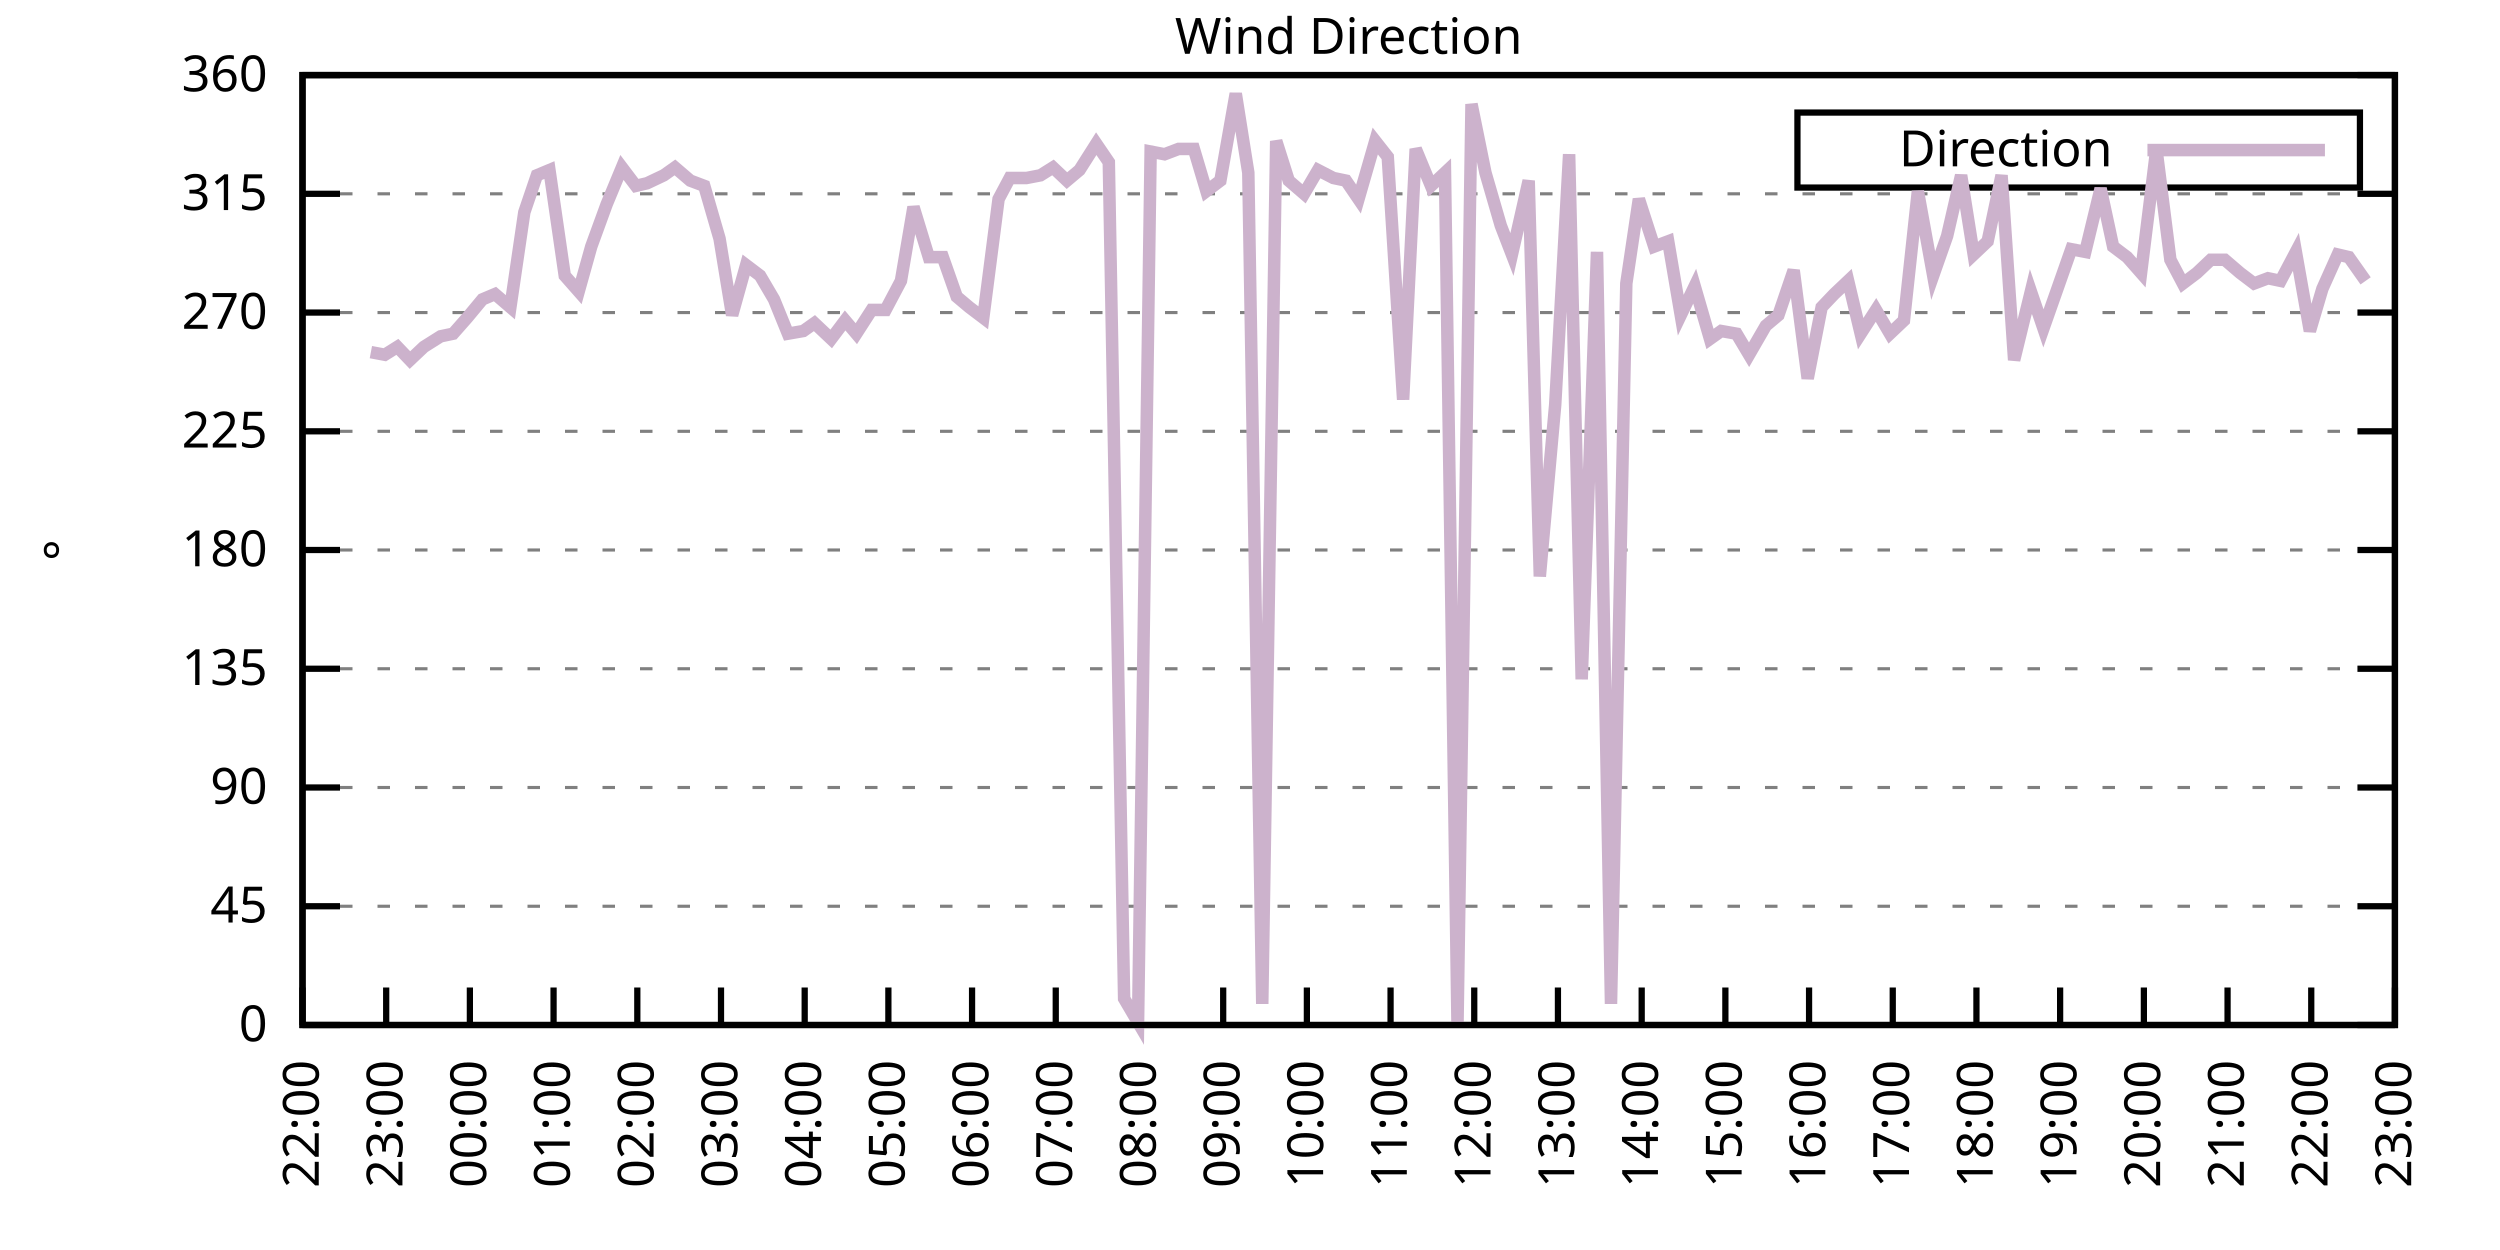
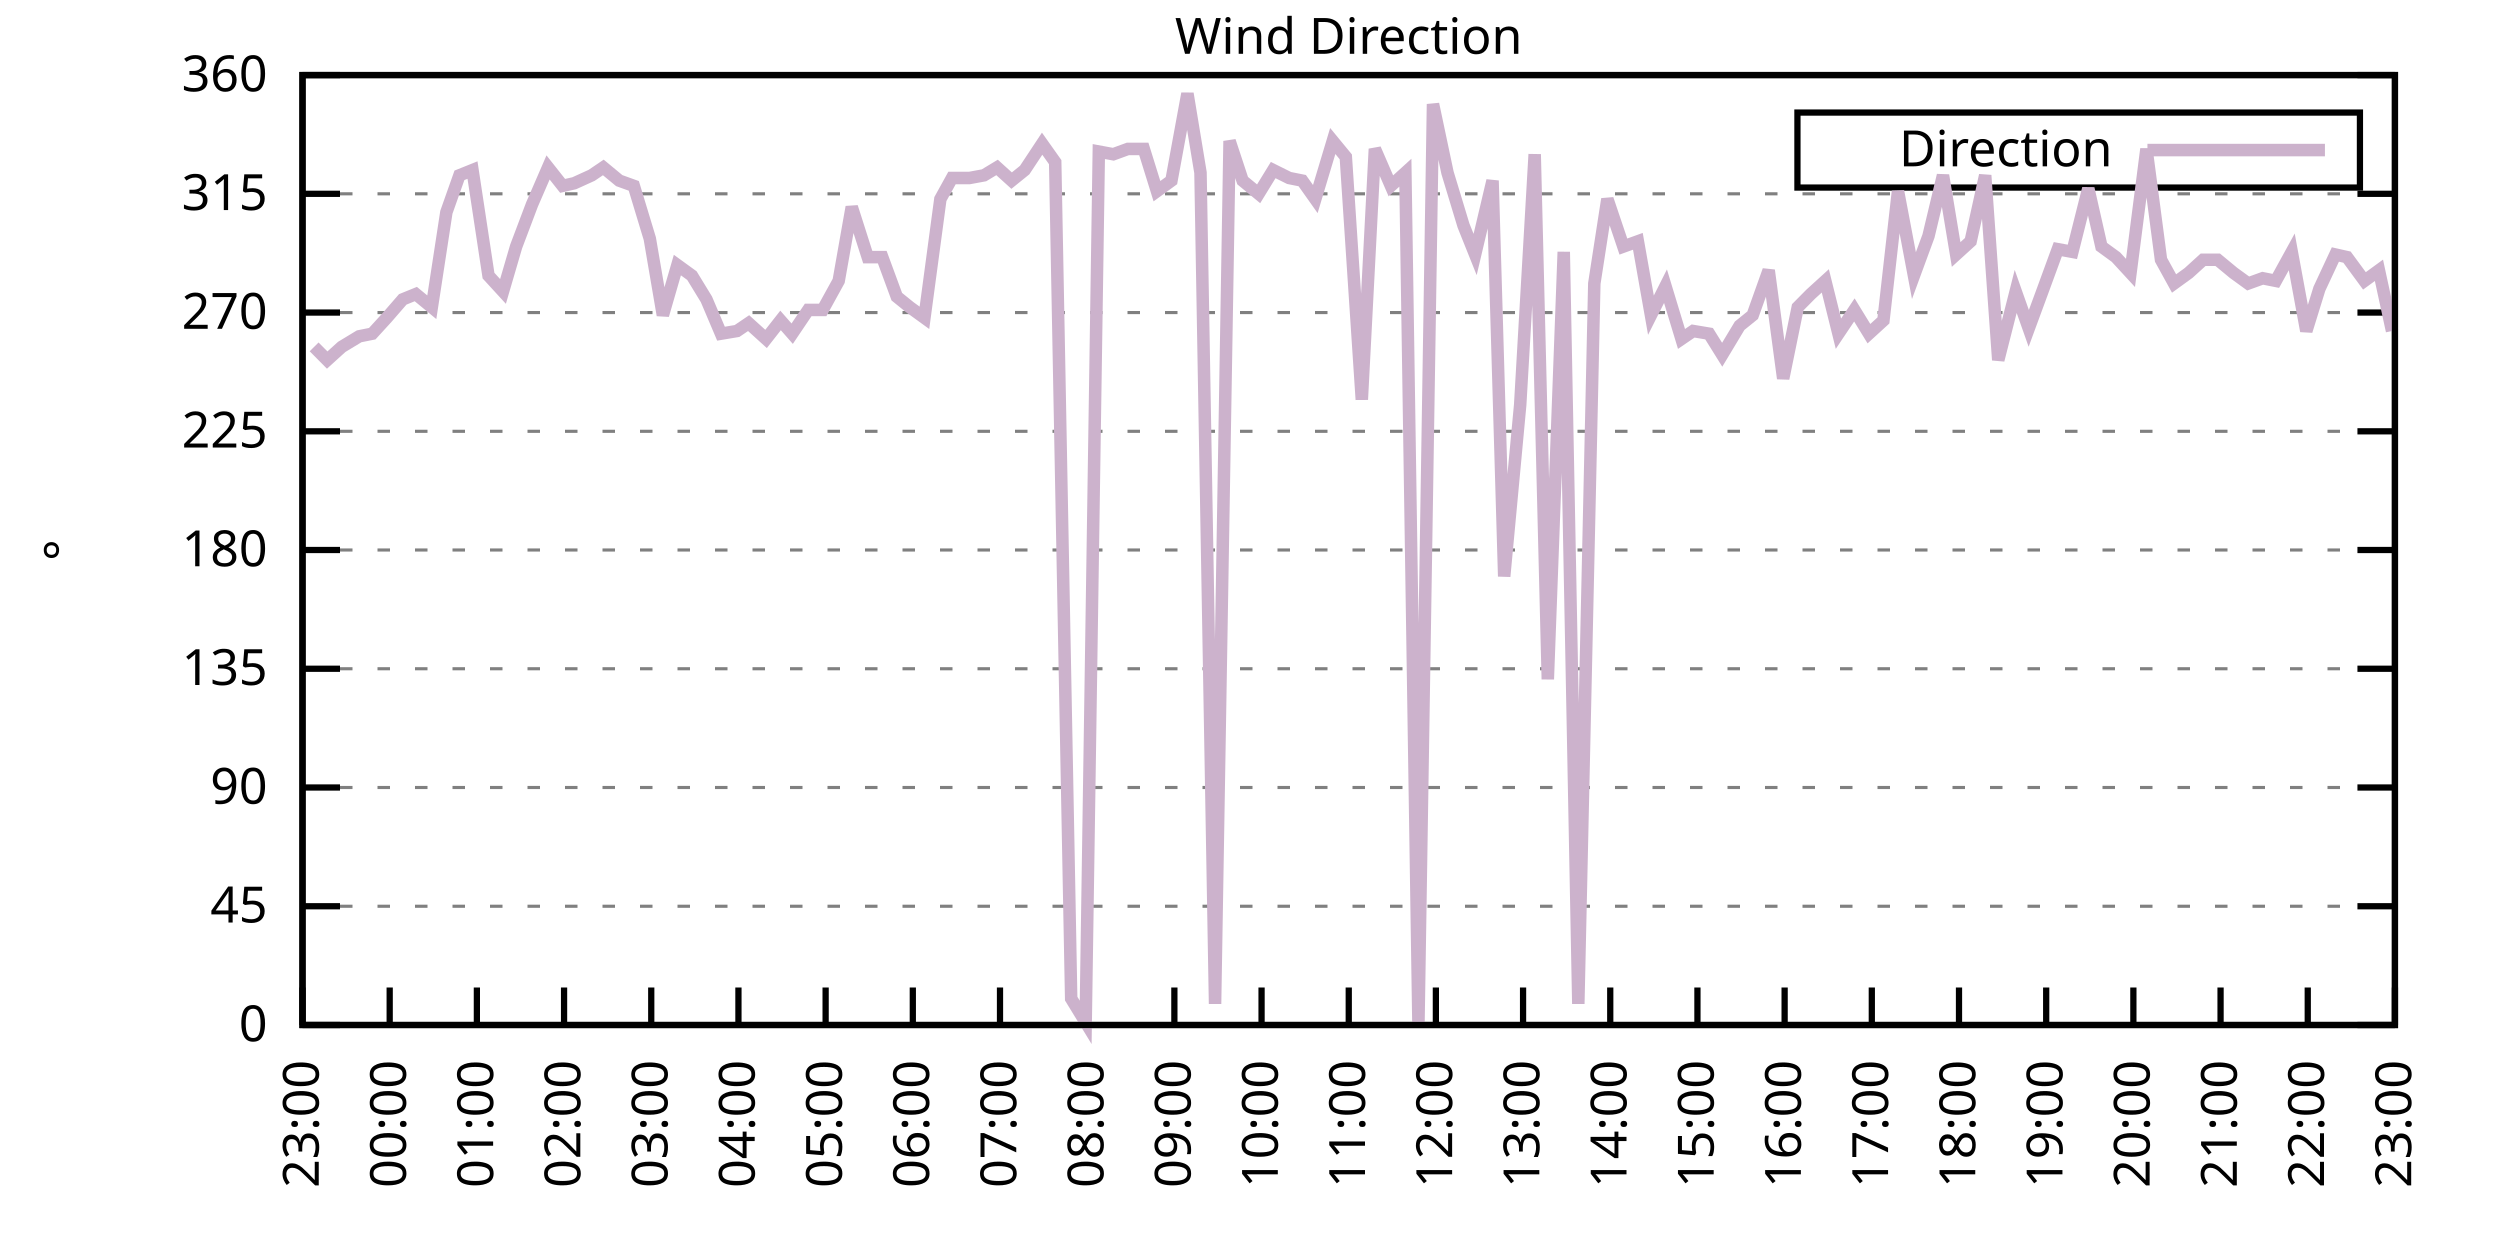
<svg xmlns="http://www.w3.org/2000/svg" xmlns:xlink="http://www.w3.org/1999/xlink" width="400" height="200" viewBox="0 0 400 200">
  <g id="gnuplot_canvas">
    <rect x="0" y="0" width="400" height="200" fill="none" />
    <defs>
      <circle id="gpDot" r="0.5" stroke-width="0.5" stroke="currentColor" />
      <path id="gpPt0" stroke-width="0.333" stroke="currentColor" d="M-1,0 h2 M0,-1 v2" />
      <path id="gpPt1" stroke-width="0.333" stroke="currentColor" d="M-1,-1 L1,1 M1,-1 L-1,1" />
      <path id="gpPt2" stroke-width="0.333" stroke="currentColor" d="M-1,0 L1,0 M0,-1 L0,1 M-1,-1 L1,1 M-1,1 L1,-1" />
      <rect id="gpPt3" stroke-width="0.333" stroke="currentColor" x="-1" y="-1" width="2" height="2" />
      <rect id="gpPt4" stroke-width="0.333" stroke="currentColor" fill="currentColor" x="-1" y="-1" width="2" height="2" />
      <circle id="gpPt5" stroke-width="0.333" stroke="currentColor" cx="0" cy="0" r="1" />
      <use xlink:href="#gpPt5" id="gpPt6" fill="currentColor" stroke="none" />
      <path id="gpPt7" stroke-width="0.333" stroke="currentColor" d="M0,-1.33 L-1.33,0.67 L1.33,0.67 z" />
      <use xlink:href="#gpPt7" id="gpPt8" fill="currentColor" stroke="none" />
      <use xlink:href="#gpPt7" id="gpPt9" stroke="currentColor" transform="rotate(180)" />
      <use xlink:href="#gpPt9" id="gpPt10" fill="currentColor" stroke="none" />
      <use xlink:href="#gpPt3" id="gpPt11" stroke="currentColor" transform="rotate(45)" />
      <use xlink:href="#gpPt11" id="gpPt12" fill="currentColor" stroke="none" />
      <path id="gpPt13" stroke-width="0.333" stroke="currentColor" d="M0,1.330 L1.265,0.411 L0.782,-1.067 L-0.782,-1.076 L-1.265,0.411 z" />
      <use xlink:href="#gpPt13" id="gpPt14" fill="currentColor" stroke="none" />
      <filter id="textbox" filterUnits="objectBoundingBox" x="0" y="0" height="1" width="1">
        <feFlood flood-color="white" flood-opacity="1" result="bgnd" />
        <feComposite in="SourceGraphic" in2="bgnd" operator="atop" />
      </filter>
      <filter id="greybox" filterUnits="objectBoundingBox" x="0" y="0" height="1" width="1">
        <feFlood flood-color="lightgrey" flood-opacity="1" result="grey" />
        <feComposite in="SourceGraphic" in2="grey" operator="atop" />
      </filter>
    </defs>
    <g fill="none" color="white" stroke="currentColor" stroke-width="1.00" stroke-linecap="butt" stroke-linejoin="miter">
</g>
    <g fill="none" color="black" stroke="currentColor" stroke-width="1.00" stroke-linecap="butt" stroke-linejoin="miter">
      <g stroke="none" shape-rendering="crispEdges">
        <polygon fill="rgb(255, 255, 255)" points="48.40,164.00 383.18,164.00 383.18,12.02 48.40,12.02 " />
      </g>
    </g>
    <g fill="none" color="black" stroke="currentColor" stroke-width="1.00" stroke-linecap="butt" stroke-linejoin="miter">
</g>
    <g fill="none" color="black" stroke="black" stroke-width="0.50" stroke-linecap="butt" stroke-linejoin="miter">
</g>
    <g fill="none" color="gray" stroke="currentColor" stroke-width="0.50" stroke-linecap="butt" stroke-linejoin="miter">
      <path stroke="gray" stroke-dasharray="2,4" class="gridline" d="M48.40,164.00 L383.19,164.00  " />
    </g>
    <g fill="none" color="gray" stroke="gray" stroke-width="1.00" stroke-linecap="butt" stroke-linejoin="miter">
</g>
    <g fill="none" color="black" stroke="currentColor" stroke-width="1.00" stroke-linecap="butt" stroke-linejoin="miter">
      <path stroke="black" d="M48.40,164.00 L54.40,164.00 M383.19,164.00 L377.19,164.00  " />
      <g transform="translate(42.80,166.60)" stroke="none" fill="black" font-family="Sans" font-size="8.00" text-anchor="end">
        <text>
          <tspan font-family="Sans"> 0</tspan>
        </text>
      </g>
    </g>
    <g fill="none" color="black" stroke="currentColor" stroke-width="1.00" stroke-linecap="butt" stroke-linejoin="miter">
</g>
    <g fill="none" color="black" stroke="black" stroke-width="0.50" stroke-linecap="butt" stroke-linejoin="miter">
</g>
    <g fill="none" color="gray" stroke="currentColor" stroke-width="0.50" stroke-linecap="butt" stroke-linejoin="miter">
      <path stroke="gray" stroke-dasharray="2,4" class="gridline" d="M48.40,145.00 L383.19,145.00  " />
    </g>
    <g fill="none" color="gray" stroke="gray" stroke-width="1.00" stroke-linecap="butt" stroke-linejoin="miter">
</g>
    <g fill="none" color="black" stroke="currentColor" stroke-width="1.00" stroke-linecap="butt" stroke-linejoin="miter">
      <path stroke="black" d="M48.40,145.00 L54.40,145.00 M383.19,145.00 L377.19,145.00  " />
      <g transform="translate(42.80,147.60)" stroke="none" fill="black" font-family="Sans" font-size="8.00" text-anchor="end">
        <text>
          <tspan font-family="Sans"> 45</tspan>
        </text>
      </g>
    </g>
    <g fill="none" color="black" stroke="currentColor" stroke-width="1.00" stroke-linecap="butt" stroke-linejoin="miter">
</g>
    <g fill="none" color="black" stroke="black" stroke-width="0.50" stroke-linecap="butt" stroke-linejoin="miter">
</g>
    <g fill="none" color="gray" stroke="currentColor" stroke-width="0.50" stroke-linecap="butt" stroke-linejoin="miter">
      <path stroke="gray" stroke-dasharray="2,4" class="gridline" d="M48.40,126.00 L383.19,126.00  " />
    </g>
    <g fill="none" color="gray" stroke="gray" stroke-width="1.00" stroke-linecap="butt" stroke-linejoin="miter">
</g>
    <g fill="none" color="black" stroke="currentColor" stroke-width="1.00" stroke-linecap="butt" stroke-linejoin="miter">
      <path stroke="black" d="M48.40,126.00 L54.40,126.00 M383.19,126.00 L377.19,126.00  " />
      <g transform="translate(42.80,128.60)" stroke="none" fill="black" font-family="Sans" font-size="8.00" text-anchor="end">
        <text>
          <tspan font-family="Sans"> 90</tspan>
        </text>
      </g>
    </g>
    <g fill="none" color="black" stroke="currentColor" stroke-width="1.00" stroke-linecap="butt" stroke-linejoin="miter">
</g>
    <g fill="none" color="black" stroke="black" stroke-width="0.50" stroke-linecap="butt" stroke-linejoin="miter">
</g>
    <g fill="none" color="gray" stroke="currentColor" stroke-width="0.50" stroke-linecap="butt" stroke-linejoin="miter">
      <path stroke="gray" stroke-dasharray="2,4" class="gridline" d="M48.40,107.00 L383.19,107.00  " />
    </g>
    <g fill="none" color="gray" stroke="gray" stroke-width="1.00" stroke-linecap="butt" stroke-linejoin="miter">
</g>
    <g fill="none" color="black" stroke="currentColor" stroke-width="1.00" stroke-linecap="butt" stroke-linejoin="miter">
      <path stroke="black" d="M48.40,107.00 L54.40,107.00 M383.19,107.00 L377.19,107.00  " />
      <g transform="translate(42.80,109.60)" stroke="none" fill="black" font-family="Sans" font-size="8.00" text-anchor="end">
        <text>
          <tspan font-family="Sans"> 135</tspan>
        </text>
      </g>
    </g>
    <g fill="none" color="black" stroke="currentColor" stroke-width="1.00" stroke-linecap="butt" stroke-linejoin="miter">
</g>
    <g fill="none" color="black" stroke="black" stroke-width="0.50" stroke-linecap="butt" stroke-linejoin="miter">
</g>
    <g fill="none" color="gray" stroke="currentColor" stroke-width="0.50" stroke-linecap="butt" stroke-linejoin="miter">
      <path stroke="gray" stroke-dasharray="2,4" class="gridline" d="M48.40,88.00 L383.19,88.00  " />
    </g>
    <g fill="none" color="gray" stroke="gray" stroke-width="1.00" stroke-linecap="butt" stroke-linejoin="miter">
</g>
    <g fill="none" color="black" stroke="currentColor" stroke-width="1.00" stroke-linecap="butt" stroke-linejoin="miter">
      <path stroke="black" d="M48.40,88.00 L54.40,88.00 M383.19,88.00 L377.19,88.00  " />
      <g transform="translate(42.80,90.60)" stroke="none" fill="black" font-family="Sans" font-size="8.00" text-anchor="end">
        <text>
          <tspan font-family="Sans"> 180</tspan>
        </text>
      </g>
    </g>
    <g fill="none" color="black" stroke="currentColor" stroke-width="1.00" stroke-linecap="butt" stroke-linejoin="miter">
</g>
    <g fill="none" color="black" stroke="black" stroke-width="0.50" stroke-linecap="butt" stroke-linejoin="miter">
</g>
    <g fill="none" color="gray" stroke="currentColor" stroke-width="0.50" stroke-linecap="butt" stroke-linejoin="miter">
      <path stroke="gray" stroke-dasharray="2,4" class="gridline" d="M48.40,69.01 L383.19,69.01  " />
    </g>
    <g fill="none" color="gray" stroke="gray" stroke-width="1.00" stroke-linecap="butt" stroke-linejoin="miter">
</g>
    <g fill="none" color="black" stroke="currentColor" stroke-width="1.00" stroke-linecap="butt" stroke-linejoin="miter">
      <path stroke="black" d="M48.40,69.01 L54.40,69.01 M383.19,69.01 L377.19,69.01  " />
      <g transform="translate(42.80,71.61)" stroke="none" fill="black" font-family="Sans" font-size="8.00" text-anchor="end">
        <text>
          <tspan font-family="Sans"> 225</tspan>
        </text>
      </g>
    </g>
    <g fill="none" color="black" stroke="currentColor" stroke-width="1.00" stroke-linecap="butt" stroke-linejoin="miter">
</g>
    <g fill="none" color="black" stroke="black" stroke-width="0.50" stroke-linecap="butt" stroke-linejoin="miter">
</g>
    <g fill="none" color="gray" stroke="currentColor" stroke-width="0.50" stroke-linecap="butt" stroke-linejoin="miter">
      <path stroke="gray" stroke-dasharray="2,4" class="gridline" d="M48.40,50.01 L383.19,50.01  " />
    </g>
    <g fill="none" color="gray" stroke="gray" stroke-width="1.00" stroke-linecap="butt" stroke-linejoin="miter">
</g>
    <g fill="none" color="black" stroke="currentColor" stroke-width="1.00" stroke-linecap="butt" stroke-linejoin="miter">
      <path stroke="black" d="M48.40,50.01 L54.40,50.01 M383.19,50.01 L377.19,50.01  " />
      <g transform="translate(42.80,52.61)" stroke="none" fill="black" font-family="Sans" font-size="8.00" text-anchor="end">
        <text>
          <tspan font-family="Sans"> 270</tspan>
        </text>
      </g>
    </g>
    <g fill="none" color="black" stroke="currentColor" stroke-width="1.00" stroke-linecap="butt" stroke-linejoin="miter">
</g>
    <g fill="none" color="black" stroke="black" stroke-width="0.50" stroke-linecap="butt" stroke-linejoin="miter">
</g>
    <g fill="none" color="gray" stroke="currentColor" stroke-width="0.50" stroke-linecap="butt" stroke-linejoin="miter">
      <path stroke="gray" stroke-dasharray="2,4" class="gridline" d="M48.40,31.01 L383.19,31.01  " />
    </g>
    <g fill="none" color="gray" stroke="gray" stroke-width="1.00" stroke-linecap="butt" stroke-linejoin="miter">
</g>
    <g fill="none" color="black" stroke="currentColor" stroke-width="1.00" stroke-linecap="butt" stroke-linejoin="miter">
      <path stroke="black" d="M48.40,31.01 L54.40,31.01 M383.19,31.01 L377.19,31.01  " />
      <g transform="translate(42.80,33.61)" stroke="none" fill="black" font-family="Sans" font-size="8.00" text-anchor="end">
        <text>
          <tspan font-family="Sans"> 315</tspan>
        </text>
      </g>
    </g>
    <g fill="none" color="black" stroke="currentColor" stroke-width="1.00" stroke-linecap="butt" stroke-linejoin="miter">
</g>
    <g fill="none" color="black" stroke="black" stroke-width="0.50" stroke-linecap="butt" stroke-linejoin="miter">
</g>
    <g fill="none" color="gray" stroke="currentColor" stroke-width="0.50" stroke-linecap="butt" stroke-linejoin="miter">
      <path stroke="gray" stroke-dasharray="2,4" class="gridline" d="M48.40,12.01 L383.19,12.01  " />
    </g>
    <g fill="none" color="gray" stroke="gray" stroke-width="1.00" stroke-linecap="butt" stroke-linejoin="miter">
</g>
    <g fill="none" color="black" stroke="currentColor" stroke-width="1.00" stroke-linecap="butt" stroke-linejoin="miter">
      <path stroke="black" d="M48.40,12.01 L54.40,12.01 M383.19,12.01 L377.19,12.01  " />
      <g transform="translate(42.80,14.61)" stroke="none" fill="black" font-family="Sans" font-size="8.00" text-anchor="end">
        <text>
          <tspan font-family="Sans"> 360</tspan>
        </text>
      </g>
    </g>
    <g fill="none" color="black" stroke="currentColor" stroke-width="1.00" stroke-linecap="butt" stroke-linejoin="miter">
      <path stroke="black" d="M48.40,164.00 L48.40,158.00  " />
      <g transform="translate(51.00,169.60) rotate(270.00)" stroke="none" fill="black" font-family="Sans" font-size="8.00" text-anchor="end">
        <text>
-           <tspan font-family="Sans">22:00</tspan>
-         </text>
-       </g>
-     </g>
-     <g fill="none" color="black" stroke="currentColor" stroke-width="1.00" stroke-linecap="butt" stroke-linejoin="miter">
-       <path stroke="black" d="M61.79,164.00 L61.79,158.00  " />
-       <g transform="translate(64.39,169.60) rotate(270.00)" stroke="none" fill="black" font-family="Sans" font-size="8.00" text-anchor="end">
-         <text>
          <tspan font-family="Sans">23:00</tspan>
        </text>
      </g>
    </g>
    <g fill="none" color="black" stroke="currentColor" stroke-width="1.00" stroke-linecap="butt" stroke-linejoin="miter">
-       <path stroke="black" d="M75.18,164.00 L75.18,158.00  " />
-       <g transform="translate(77.78,169.60) rotate(270.00)" stroke="none" fill="black" font-family="Sans" font-size="8.00" text-anchor="end">
+       <path stroke="black" d="M62.35,164.00 L62.35,158.00  " />
+       <g transform="translate(64.95,169.60) rotate(270.00)" stroke="none" fill="black" font-family="Sans" font-size="8.00" text-anchor="end">
        <text>
          <tspan font-family="Sans">00:00</tspan>
        </text>
      </g>
    </g>
    <g fill="none" color="black" stroke="currentColor" stroke-width="1.00" stroke-linecap="butt" stroke-linejoin="miter">
-       <path stroke="black" d="M88.57,164.00 L88.57,158.00  " />
-       <g transform="translate(91.17,169.60) rotate(270.00)" stroke="none" fill="black" font-family="Sans" font-size="8.00" text-anchor="end">
+       <path stroke="black" d="M76.30,164.00 L76.30,158.00  " />
+       <g transform="translate(78.90,169.60) rotate(270.00)" stroke="none" fill="black" font-family="Sans" font-size="8.00" text-anchor="end">
        <text>
          <tspan font-family="Sans">01:00</tspan>
        </text>
      </g>
    </g>
    <g fill="none" color="black" stroke="currentColor" stroke-width="1.00" stroke-linecap="butt" stroke-linejoin="miter">
-       <path stroke="black" d="M101.97,164.00 L101.97,158.00  " />
-       <g transform="translate(104.57,169.60) rotate(270.00)" stroke="none" fill="black" font-family="Sans" font-size="8.00" text-anchor="end">
+       <path stroke="black" d="M90.25,164.00 L90.25,158.00  " />
+       <g transform="translate(92.85,169.60) rotate(270.00)" stroke="none" fill="black" font-family="Sans" font-size="8.00" text-anchor="end">
        <text>
          <tspan font-family="Sans">02:00</tspan>
        </text>
      </g>
    </g>
    <g fill="none" color="black" stroke="currentColor" stroke-width="1.00" stroke-linecap="butt" stroke-linejoin="miter">
-       <path stroke="black" d="M115.36,164.00 L115.36,158.00  " />
-       <g transform="translate(117.96,169.60) rotate(270.00)" stroke="none" fill="black" font-family="Sans" font-size="8.00" text-anchor="end">
+       <path stroke="black" d="M104.20,164.00 L104.20,158.00  " />
+       <g transform="translate(106.80,169.60) rotate(270.00)" stroke="none" fill="black" font-family="Sans" font-size="8.00" text-anchor="end">
        <text>
          <tspan font-family="Sans">03:00</tspan>
        </text>
      </g>
    </g>
    <g fill="none" color="black" stroke="currentColor" stroke-width="1.00" stroke-linecap="butt" stroke-linejoin="miter">
-       <path stroke="black" d="M128.75,164.00 L128.75,158.00  " />
-       <g transform="translate(131.35,169.60) rotate(270.00)" stroke="none" fill="black" font-family="Sans" font-size="8.00" text-anchor="end">
+       <path stroke="black" d="M118.15,164.00 L118.15,158.00  " />
+       <g transform="translate(120.75,169.60) rotate(270.00)" stroke="none" fill="black" font-family="Sans" font-size="8.00" text-anchor="end">
        <text>
          <tspan font-family="Sans">04:00</tspan>
        </text>
      </g>
    </g>
    <g fill="none" color="black" stroke="currentColor" stroke-width="1.00" stroke-linecap="butt" stroke-linejoin="miter">
-       <path stroke="black" d="M142.14,164.00 L142.14,158.00  " />
-       <g transform="translate(144.74,169.60) rotate(270.00)" stroke="none" fill="black" font-family="Sans" font-size="8.00" text-anchor="end">
+       <path stroke="black" d="M132.10,164.00 L132.10,158.00  " />
+       <g transform="translate(134.70,169.60) rotate(270.00)" stroke="none" fill="black" font-family="Sans" font-size="8.00" text-anchor="end">
        <text>
          <tspan font-family="Sans">05:00</tspan>
        </text>
      </g>
    </g>
    <g fill="none" color="black" stroke="currentColor" stroke-width="1.00" stroke-linecap="butt" stroke-linejoin="miter">
-       <path stroke="black" d="M155.53,164.00 L155.53,158.00  " />
-       <g transform="translate(158.13,169.60) rotate(270.00)" stroke="none" fill="black" font-family="Sans" font-size="8.00" text-anchor="end">
+       <path stroke="black" d="M146.05,164.00 L146.05,158.00  " />
+       <g transform="translate(148.65,169.60) rotate(270.00)" stroke="none" fill="black" font-family="Sans" font-size="8.00" text-anchor="end">
        <text>
          <tspan font-family="Sans">06:00</tspan>
        </text>
      </g>
    </g>
    <g fill="none" color="black" stroke="currentColor" stroke-width="1.00" stroke-linecap="butt" stroke-linejoin="miter">
-       <path stroke="black" d="M168.92,164.00 L168.92,158.00  " />
-       <g transform="translate(171.52,169.60) rotate(270.00)" stroke="none" fill="black" font-family="Sans" font-size="8.00" text-anchor="end">
+       <path stroke="black" d="M160.00,164.00 L160.00,158.00  " />
+       <g transform="translate(162.60,169.60) rotate(270.00)" stroke="none" fill="black" font-family="Sans" font-size="8.00" text-anchor="end">
        <text>
          <tspan font-family="Sans">07:00</tspan>
        </text>
      </g>
    </g>
    <g fill="none" color="black" stroke="currentColor" stroke-width="1.00" stroke-linecap="butt" stroke-linejoin="miter">
-       <path stroke="black" d="M182.32,164.00 L182.32,158.00  " />
-       <g transform="translate(184.92,169.60) rotate(270.00)" stroke="none" fill="black" font-family="Sans" font-size="8.00" text-anchor="end">
+       <path stroke="black" d="M173.95,164.00 L173.95,158.00  " />
+       <g transform="translate(176.55,169.60) rotate(270.00)" stroke="none" fill="black" font-family="Sans" font-size="8.00" text-anchor="end">
        <text>
          <tspan font-family="Sans">08:00</tspan>
        </text>
      </g>
    </g>
    <g fill="none" color="black" stroke="currentColor" stroke-width="1.00" stroke-linecap="butt" stroke-linejoin="miter">
-       <path stroke="black" d="M195.71,164.00 L195.71,158.00  " />
-       <g transform="translate(198.31,169.60) rotate(270.00)" stroke="none" fill="black" font-family="Sans" font-size="8.00" text-anchor="end">
+       <path stroke="black" d="M187.90,164.00 L187.90,158.00  " />
+       <g transform="translate(190.50,169.60) rotate(270.00)" stroke="none" fill="black" font-family="Sans" font-size="8.00" text-anchor="end">
        <text>
          <tspan font-family="Sans">09:00</tspan>
        </text>
      </g>
    </g>
    <g fill="none" color="black" stroke="currentColor" stroke-width="1.00" stroke-linecap="butt" stroke-linejoin="miter">
-       <path stroke="black" d="M209.10,164.00 L209.10,158.00  " />
-       <g transform="translate(211.70,169.60) rotate(270.00)" stroke="none" fill="black" font-family="Sans" font-size="8.00" text-anchor="end">
+       <path stroke="black" d="M201.85,164.00 L201.85,158.00  " />
+       <g transform="translate(204.45,169.60) rotate(270.00)" stroke="none" fill="black" font-family="Sans" font-size="8.00" text-anchor="end">
        <text>
          <tspan font-family="Sans">10:00</tspan>
        </text>
      </g>
    </g>
    <g fill="none" color="black" stroke="currentColor" stroke-width="1.00" stroke-linecap="butt" stroke-linejoin="miter">
-       <path stroke="black" d="M222.49,164.00 L222.49,158.00  " />
-       <g transform="translate(225.09,169.60) rotate(270.00)" stroke="none" fill="black" font-family="Sans" font-size="8.00" text-anchor="end">
+       <path stroke="black" d="M215.80,164.00 L215.80,158.00  " />
+       <g transform="translate(218.40,169.60) rotate(270.00)" stroke="none" fill="black" font-family="Sans" font-size="8.00" text-anchor="end">
        <text>
          <tspan font-family="Sans">11:00</tspan>
        </text>
      </g>
    </g>
    <g fill="none" color="black" stroke="currentColor" stroke-width="1.00" stroke-linecap="butt" stroke-linejoin="miter">
-       <path stroke="black" d="M235.88,164.00 L235.88,158.00  " />
-       <g transform="translate(238.48,169.60) rotate(270.00)" stroke="none" fill="black" font-family="Sans" font-size="8.00" text-anchor="end">
+       <path stroke="black" d="M229.74,164.00 L229.74,158.00  " />
+       <g transform="translate(232.34,169.60) rotate(270.00)" stroke="none" fill="black" font-family="Sans" font-size="8.00" text-anchor="end">
        <text>
          <tspan font-family="Sans">12:00</tspan>
        </text>
      </g>
    </g>
    <g fill="none" color="black" stroke="currentColor" stroke-width="1.00" stroke-linecap="butt" stroke-linejoin="miter">
-       <path stroke="black" d="M249.27,164.00 L249.27,158.00  " />
-       <g transform="translate(251.87,169.60) rotate(270.00)" stroke="none" fill="black" font-family="Sans" font-size="8.00" text-anchor="end">
+       <path stroke="black" d="M243.69,164.00 L243.69,158.00  " />
+       <g transform="translate(246.29,169.60) rotate(270.00)" stroke="none" fill="black" font-family="Sans" font-size="8.00" text-anchor="end">
        <text>
          <tspan font-family="Sans">13:00</tspan>
        </text>
      </g>
    </g>
    <g fill="none" color="black" stroke="currentColor" stroke-width="1.00" stroke-linecap="butt" stroke-linejoin="miter">
-       <path stroke="black" d="M262.67,164.00 L262.67,158.00  " />
-       <g transform="translate(265.27,169.60) rotate(270.00)" stroke="none" fill="black" font-family="Sans" font-size="8.00" text-anchor="end">
+       <path stroke="black" d="M257.64,164.00 L257.64,158.00  " />
+       <g transform="translate(260.24,169.60) rotate(270.00)" stroke="none" fill="black" font-family="Sans" font-size="8.00" text-anchor="end">
        <text>
          <tspan font-family="Sans">14:00</tspan>
        </text>
      </g>
    </g>
    <g fill="none" color="black" stroke="currentColor" stroke-width="1.00" stroke-linecap="butt" stroke-linejoin="miter">
-       <path stroke="black" d="M276.06,164.00 L276.06,158.00  " />
-       <g transform="translate(278.66,169.60) rotate(270.00)" stroke="none" fill="black" font-family="Sans" font-size="8.00" text-anchor="end">
+       <path stroke="black" d="M271.59,164.00 L271.59,158.00  " />
+       <g transform="translate(274.19,169.60) rotate(270.00)" stroke="none" fill="black" font-family="Sans" font-size="8.00" text-anchor="end">
        <text>
          <tspan font-family="Sans">15:00</tspan>
        </text>
      </g>
    </g>
    <g fill="none" color="black" stroke="currentColor" stroke-width="1.00" stroke-linecap="butt" stroke-linejoin="miter">
-       <path stroke="black" d="M289.45,164.00 L289.45,158.00  " />
-       <g transform="translate(292.05,169.60) rotate(270.00)" stroke="none" fill="black" font-family="Sans" font-size="8.00" text-anchor="end">
+       <path stroke="black" d="M285.54,164.00 L285.54,158.00  " />
+       <g transform="translate(288.14,169.60) rotate(270.00)" stroke="none" fill="black" font-family="Sans" font-size="8.00" text-anchor="end">
        <text>
          <tspan font-family="Sans">16:00</tspan>
        </text>
      </g>
    </g>
    <g fill="none" color="black" stroke="currentColor" stroke-width="1.00" stroke-linecap="butt" stroke-linejoin="miter">
-       <path stroke="black" d="M302.84,164.00 L302.84,158.00  " />
-       <g transform="translate(305.44,169.60) rotate(270.00)" stroke="none" fill="black" font-family="Sans" font-size="8.00" text-anchor="end">
+       <path stroke="black" d="M299.49,164.00 L299.49,158.00  " />
+       <g transform="translate(302.09,169.60) rotate(270.00)" stroke="none" fill="black" font-family="Sans" font-size="8.00" text-anchor="end">
        <text>
          <tspan font-family="Sans">17:00</tspan>
        </text>
      </g>
    </g>
    <g fill="none" color="black" stroke="currentColor" stroke-width="1.00" stroke-linecap="butt" stroke-linejoin="miter">
-       <path stroke="black" d="M316.23,164.00 L316.23,158.00  " />
-       <g transform="translate(318.83,169.60) rotate(270.00)" stroke="none" fill="black" font-family="Sans" font-size="8.00" text-anchor="end">
+       <path stroke="black" d="M313.44,164.00 L313.44,158.00  " />
+       <g transform="translate(316.04,169.60) rotate(270.00)" stroke="none" fill="black" font-family="Sans" font-size="8.00" text-anchor="end">
        <text>
          <tspan font-family="Sans">18:00</tspan>
        </text>
      </g>
    </g>
    <g fill="none" color="black" stroke="currentColor" stroke-width="1.00" stroke-linecap="butt" stroke-linejoin="miter">
-       <path stroke="black" d="M329.62,164.00 L329.62,158.00  " />
-       <g transform="translate(332.22,169.60) rotate(270.00)" stroke="none" fill="black" font-family="Sans" font-size="8.00" text-anchor="end">
+       <path stroke="black" d="M327.39,164.00 L327.39,158.00  " />
+       <g transform="translate(329.99,169.60) rotate(270.00)" stroke="none" fill="black" font-family="Sans" font-size="8.00" text-anchor="end">
        <text>
          <tspan font-family="Sans">19:00</tspan>
        </text>
      </g>
    </g>
    <g fill="none" color="black" stroke="currentColor" stroke-width="1.00" stroke-linecap="butt" stroke-linejoin="miter">
-       <path stroke="black" d="M343.02,164.00 L343.02,158.00  " />
-       <g transform="translate(345.62,169.60) rotate(270.00)" stroke="none" fill="black" font-family="Sans" font-size="8.00" text-anchor="end">
+       <path stroke="black" d="M341.34,164.00 L341.34,158.00  " />
+       <g transform="translate(343.94,169.60) rotate(270.00)" stroke="none" fill="black" font-family="Sans" font-size="8.00" text-anchor="end">
        <text>
          <tspan font-family="Sans">20:00</tspan>
        </text>
      </g>
    </g>
    <g fill="none" color="black" stroke="currentColor" stroke-width="1.00" stroke-linecap="butt" stroke-linejoin="miter">
-       <path stroke="black" d="M356.41,164.00 L356.41,158.00  " />
-       <g transform="translate(359.01,169.60) rotate(270.00)" stroke="none" fill="black" font-family="Sans" font-size="8.00" text-anchor="end">
+       <path stroke="black" d="M355.29,164.00 L355.29,158.00  " />
+       <g transform="translate(357.89,169.60) rotate(270.00)" stroke="none" fill="black" font-family="Sans" font-size="8.00" text-anchor="end">
        <text>
          <tspan font-family="Sans">21:00</tspan>
        </text>
      </g>
    </g>
    <g fill="none" color="black" stroke="currentColor" stroke-width="1.00" stroke-linecap="butt" stroke-linejoin="miter">
-       <path stroke="black" d="M369.80,164.00 L369.80,158.00  " />
-       <g transform="translate(372.40,169.60) rotate(270.00)" stroke="none" fill="black" font-family="Sans" font-size="8.00" text-anchor="end">
+       <path stroke="black" d="M369.24,164.00 L369.24,158.00  " />
+       <g transform="translate(371.84,169.60) rotate(270.00)" stroke="none" fill="black" font-family="Sans" font-size="8.00" text-anchor="end">
        <text>
          <tspan font-family="Sans">22:00</tspan>
        </text>
      </g>
    </g>
    <g fill="none" color="black" stroke="currentColor" stroke-width="1.00" stroke-linecap="butt" stroke-linejoin="miter">
      <path stroke="black" d="M383.19,164.00 L383.19,158.00  " />
      <g transform="translate(385.79,169.60) rotate(270.00)" stroke="none" fill="black" font-family="Sans" font-size="8.00" text-anchor="end">
        <text>
          <tspan font-family="Sans">23:00</tspan>
        </text>
      </g>
    </g>
    <g fill="none" color="black" stroke="currentColor" stroke-width="1.00" stroke-linecap="butt" stroke-linejoin="miter">
</g>
    <g fill="none" color="black" stroke="currentColor" stroke-width="1.00" stroke-linecap="butt" stroke-linejoin="miter">
      <path stroke="black" d="M48.40,12.01 L48.40,164.00 L383.19,164.00 L383.19,12.01 L48.40,12.01 Z  " />
    </g>
    <g fill="none" color="black" stroke="currentColor" stroke-width="1.00" stroke-linecap="butt" stroke-linejoin="miter">
</g>
    <g fill="none" color="black" stroke="currentColor" stroke-width="1.00" stroke-linecap="butt" stroke-linejoin="miter">
      <path stroke="black" d="M287.59,30.01 L287.59,18.01 L377.59,18.01 L377.59,30.01 L287.59,30.01 Z  " />
    </g>
    <g id="Wind_direction_plot_1">
      <g fill="none" color="white" stroke="black" stroke-width="2.00" stroke-linecap="butt" stroke-linejoin="miter">
</g>
      <g fill="none" color="black" stroke="currentColor" stroke-width="2.00" stroke-linecap="butt" stroke-linejoin="miter">
        <g transform="translate(337.99,26.61)" stroke="none" fill="black" font-family="Sans" font-size="8.00" text-anchor="end">
          <text>
            <tspan font-family="Sans">Direction</tspan>
          </text>
        </g>
      </g>
      <g fill="none" color="black" stroke="currentColor" stroke-width="2.00" stroke-linecap="butt" stroke-linejoin="miter">
-         <path stroke="rgb(204, 178, 204)" d="M343.59,24.01 L371.99,24.01 M59.34,56.34 L61.57,56.76 L63.58,55.50 L65.59,57.61 L67.82,55.50 L70.50,53.81   L72.50,53.39 L74.74,50.85 L77.19,47.90 L79.20,47.05 L81.66,49.16 L83.89,33.96 L85.90,28.05 L87.91,27.21   L90.36,44.10 L92.59,46.63 L94.60,39.45 L97.06,32.70 L99.51,26.79 L101.74,29.74 L103.53,29.32 L106.21,28.05   L107.99,26.79 L110.45,28.90 L112.68,29.74 L115.13,38.19 L117.14,50.43 L119.38,42.41 L121.61,44.10 L123.84,47.90   L126.07,53.39 L128.53,52.96 L130.31,51.70 L132.99,54.23 L135.22,51.27 L137.01,53.39 L139.46,49.59 L141.69,49.59   L144.15,44.94 L146.16,33.12 L148.61,41.14 L150.85,41.14 L153.08,47.47 L155.09,49.16 L157.32,50.85 L159.77,31.85   L161.56,28.48 L164.24,28.48 L166.47,28.05 L168.48,26.79 L170.71,28.90 L172.72,27.21 L175.40,22.99 L177.41,25.94   L179.86,159.78 L182.09,163.58 L184.10,24.25 L186.33,24.68 L188.57,23.83 L191.02,23.83 L193.03,30.59 L195.26,28.90   L197.72,14.97 L199.73,27.63 L201.96,160.62 L204.19,22.56 L206.20,28.90 L208.65,31.01 L210.88,27.21 L213.34,28.48   L215.35,28.90 L217.36,31.85 L220.04,22.56 L222.04,25.10 L224.50,63.94 L226.51,23.83 L228.96,29.74 L231.20,27.63   L233.20,164.00 L235.44,16.65 L237.67,27.63 L240.12,36.08 L241.91,40.72 L244.59,28.90 L246.37,92.23 L248.83,64.78   L251.06,24.68 L253.07,108.69 L255.52,40.30 L257.76,160.62 L260.21,45.36 L262.22,31.85 L264.67,39.45 L266.91,38.61   L268.92,50.43 L271.15,45.79 L273.60,54.23 L275.39,52.96 L277.84,53.39 L279.85,56.76 L282.53,52.12 L284.54,50.43   L286.99,43.25 L289.23,60.56 L291.46,49.16 L293.47,47.05 L295.70,44.94 L297.71,53.39 L300.16,49.59 L302.39,53.39   L304.63,51.27 L306.86,30.59 L309.31,44.10 L311.54,37.76 L313.78,28.05 L315.79,40.72 L318.02,38.61 L320.25,28.05   L322.26,57.61 L324.94,46.63 L326.95,52.54 L329.18,46.21 L331.41,39.87 L333.64,40.30 L336.10,30.16 L338.10,39.45   L340.34,41.14 L342.57,43.67 L345.02,23.83 L347.26,41.56 L349.26,45.36 L351.50,43.67 L353.73,41.56 L355.96,41.56   L358.42,43.67 L360.65,45.36 L362.88,44.52 L364.89,44.94 L367.34,40.30 L369.58,52.96 L371.58,46.21 L374.04,40.72   L375.82,41.14 L378.50,44.94  " />
+         <path stroke="rgb(204, 178, 204)" d="M343.59,24.01 L371.99,24.01 M50.26,55.50 L52.35,57.61 L54.68,55.50 L57.47,53.81 L59.56,53.39 L61.88,50.85   L64.44,47.90 L66.53,47.05 L69.09,49.16 L71.42,33.96 L73.51,28.05 L75.60,27.21 L78.16,44.10 L80.48,46.63   L82.58,39.45 L85.13,32.70 L87.69,26.79 L90.02,29.74 L91.88,29.32 L94.67,28.05 L96.53,26.79 L99.08,28.90   L101.41,29.74 L103.97,38.19 L106.06,50.43 L108.38,42.41 L110.71,44.10 L113.03,47.90 L115.36,53.39 L117.92,52.96   L119.78,51.70 L122.57,54.23 L124.89,51.27 L126.75,53.39 L129.31,49.59 L131.63,49.59 L134.19,44.94 L136.28,33.12   L138.84,41.14 L141.16,41.14 L143.49,47.47 L145.58,49.16 L147.91,50.85 L150.46,31.85 L152.32,28.48 L155.11,28.48   L157.44,28.05 L159.53,26.79 L161.86,28.90 L163.95,27.21 L166.74,22.99 L168.83,25.94 L171.39,159.78 L173.71,163.58   L175.81,24.25 L178.13,24.68 L180.46,23.83 L183.01,23.83 L185.11,30.59 L187.43,28.90 L189.99,14.97 L192.08,27.63   L194.41,160.62 L196.73,22.56 L198.82,28.90 L201.38,31.01 L203.71,27.21 L206.26,28.48 L208.36,28.90 L210.45,31.85   L213.24,22.56 L215.33,25.10 L217.89,63.94 L219.98,23.83 L222.54,29.74 L224.86,27.63 L226.95,164.00 L229.28,16.65   L231.60,27.63 L234.16,36.08 L236.02,40.72 L238.81,28.90 L240.67,92.23 L243.23,64.78 L245.55,24.68 L247.65,108.69   L250.20,40.30 L252.53,160.62 L255.09,45.36 L257.18,31.85 L259.74,39.45 L262.06,38.61 L264.15,50.43 L266.48,45.79   L269.04,54.23 L270.90,52.96 L273.45,53.39 L275.55,56.76 L278.34,52.12 L280.43,50.43 L282.99,43.25 L285.31,60.56   L287.64,49.16 L289.73,47.05 L292.05,44.94 L294.15,53.39 L296.70,49.59 L299.03,53.39 L301.35,51.27 L303.68,30.59   L306.23,44.10 L308.56,37.76 L310.88,28.05 L312.98,40.72 L315.30,38.61 L317.63,28.05 L319.72,57.61 L322.51,46.63   L324.60,52.54 L326.93,46.21 L329.25,39.87 L331.58,40.30 L334.13,30.16 L336.23,39.45 L338.55,41.14 L340.88,43.67   L343.43,23.83 L345.76,41.56 L347.85,45.36 L350.18,43.67 L352.50,41.56 L354.83,41.56 L357.38,43.67 L359.71,45.36   L362.03,44.52 L364.13,44.94 L366.68,40.30 L369.01,52.96 L371.10,46.21 L373.66,40.72 L375.52,41.14 L378.31,44.94   L380.63,43.25 L382.73,52.96  " />
      </g>
    </g>
    <g fill="none" color="black" stroke="currentColor" stroke-width="2.00" stroke-linecap="butt" stroke-linejoin="miter">
</g>
    <g fill="none" color="black" stroke="black" stroke-width="1.00" stroke-linecap="butt" stroke-linejoin="miter">
</g>
    <g fill="none" color="black" stroke="currentColor" stroke-width="1.00" stroke-linecap="butt" stroke-linejoin="miter">
      <path stroke="black" d="M48.40,12.01 L48.40,164.00 L383.19,164.00 L383.19,12.01 L48.40,12.01 Z  " />
      <g transform="translate(12.80,88.01) rotate(270.00)" stroke="none" fill="black" font-family="Sans" font-size="8.00" text-anchor="middle">
        <text>
          <tspan font-family="Sans">°</tspan>
        </text>
      </g>
    </g>
    <g fill="none" color="black" stroke="currentColor" stroke-width="1.00" stroke-linecap="butt" stroke-linejoin="miter">
</g>
    <g fill="none" color="black" stroke="currentColor" stroke-width="1.00" stroke-linecap="butt" stroke-linejoin="miter">
      <g transform="translate(215.79,8.61)" stroke="none" fill="black" font-family="Sans" font-size="8.00" text-anchor="middle">
        <text>
          <tspan font-family="Sans">Wind Direction</tspan>
        </text>
      </g>
    </g>
    <g fill="none" color="black" stroke="currentColor" stroke-width="1.00" stroke-linecap="butt" stroke-linejoin="miter">
</g>
  </g>
</svg>
